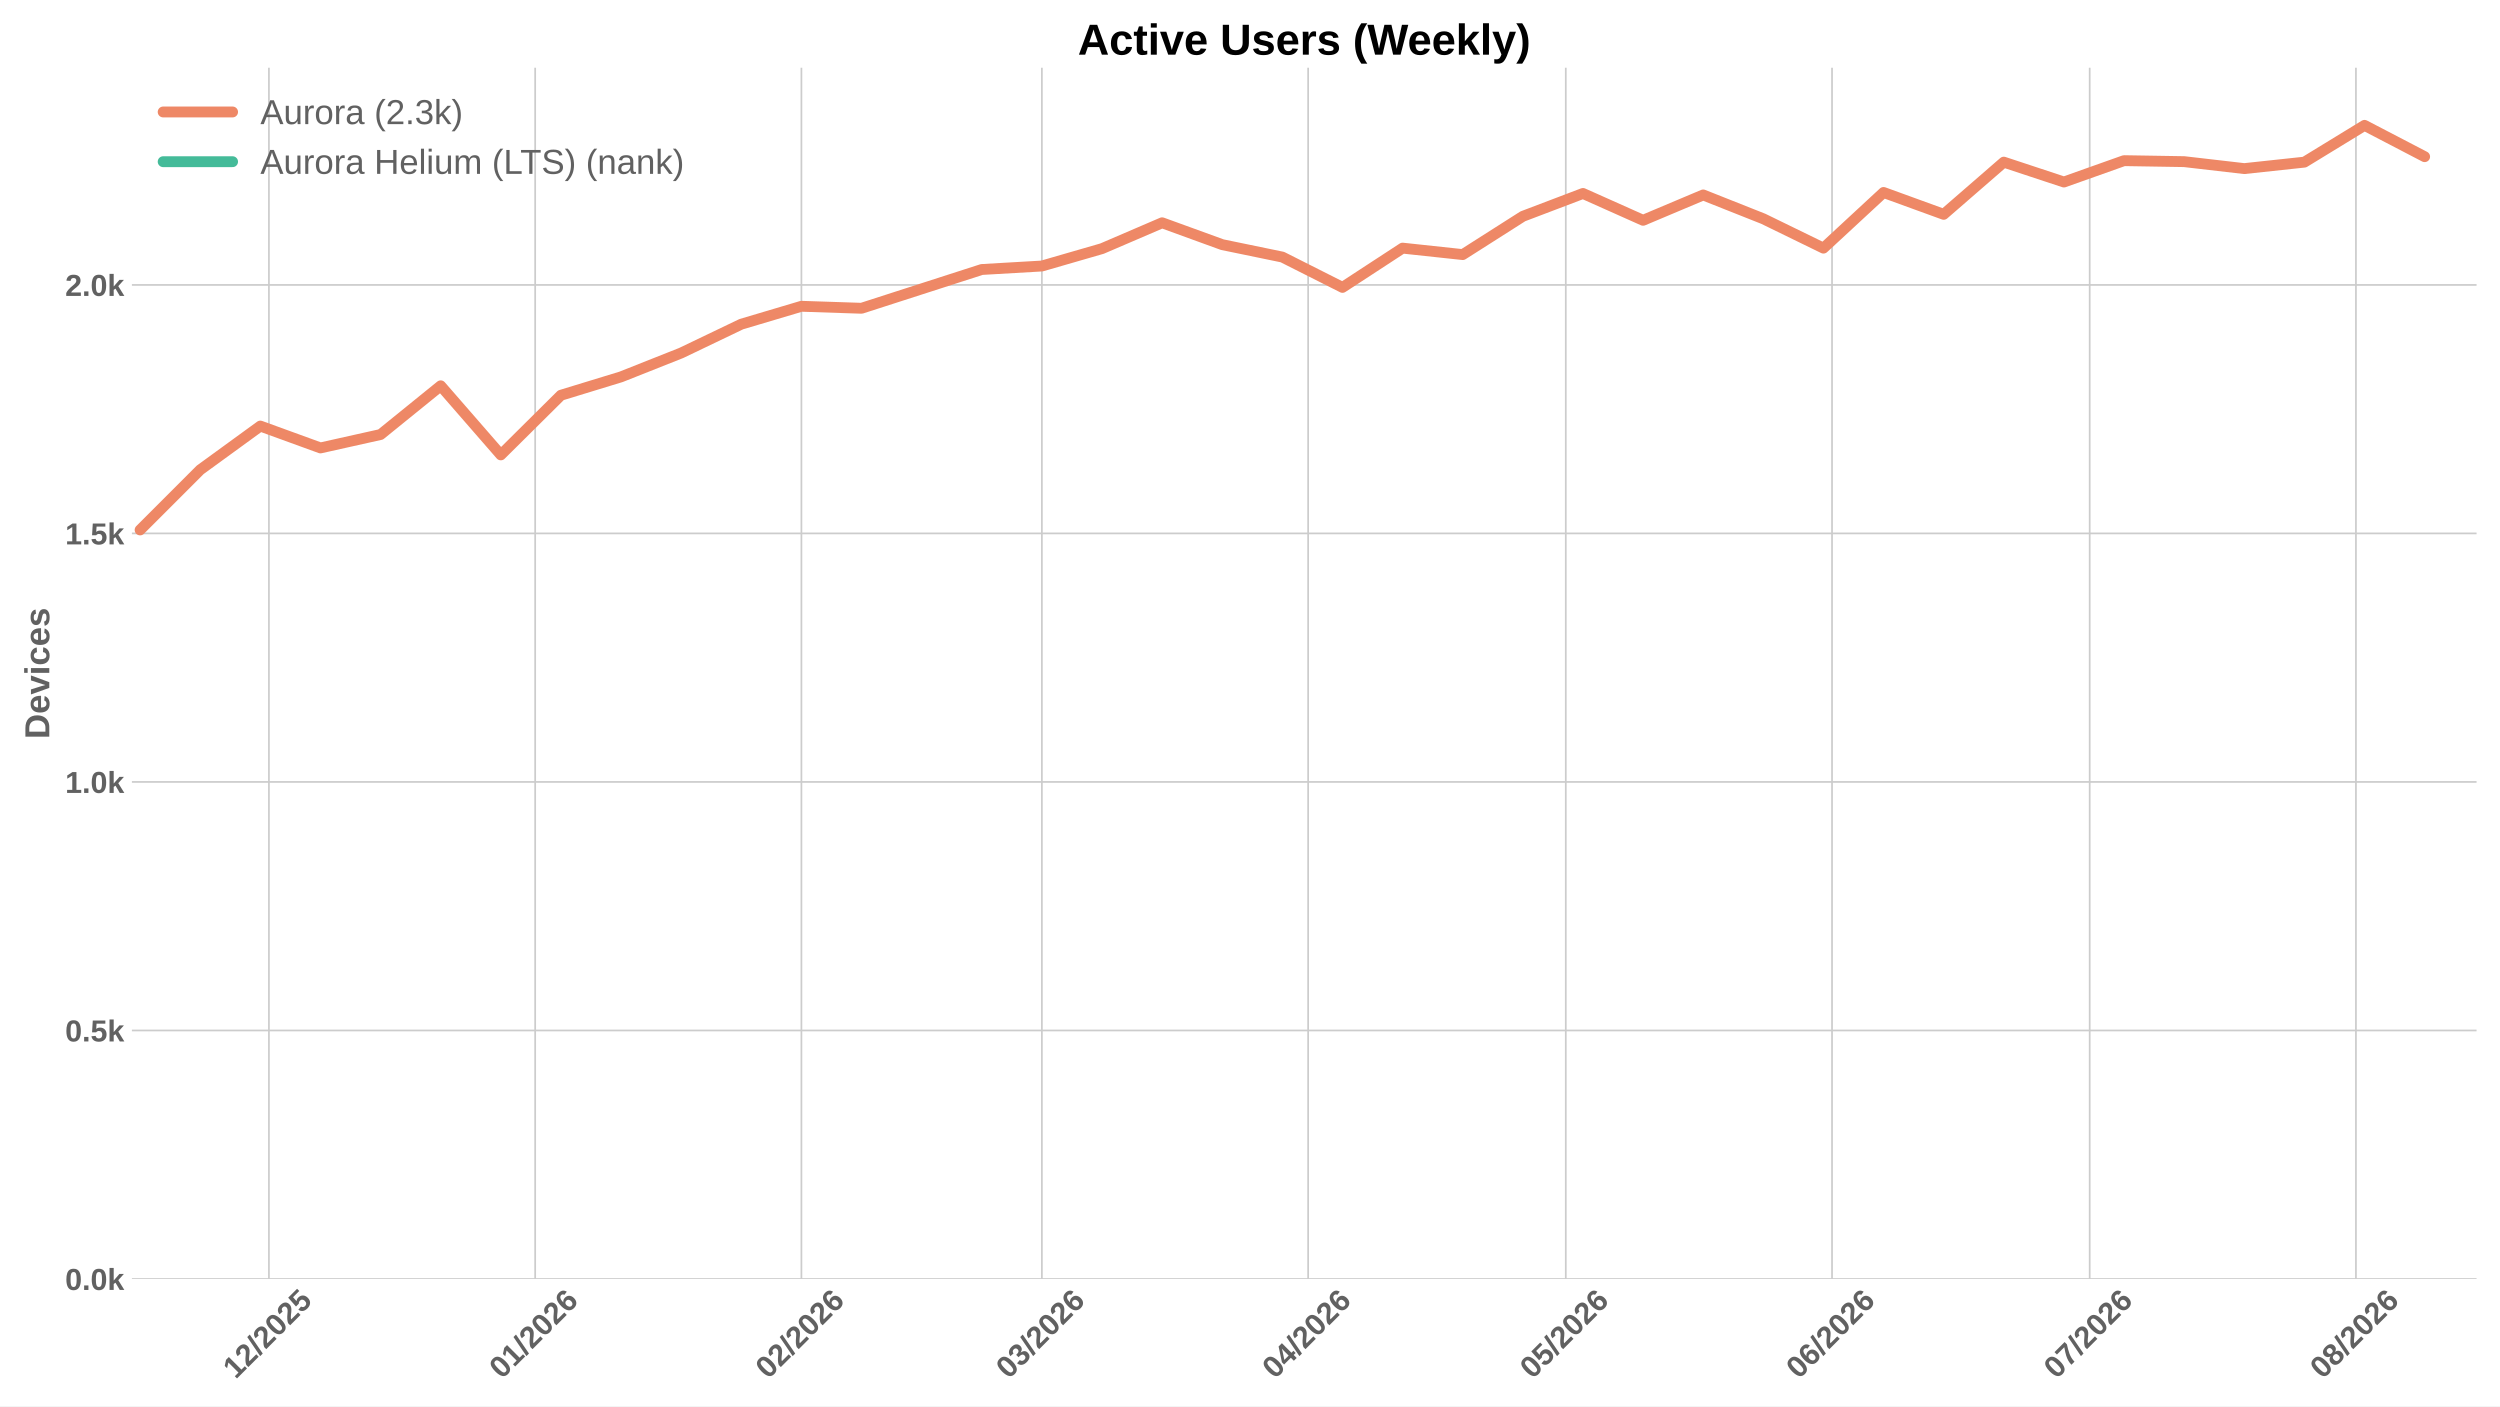
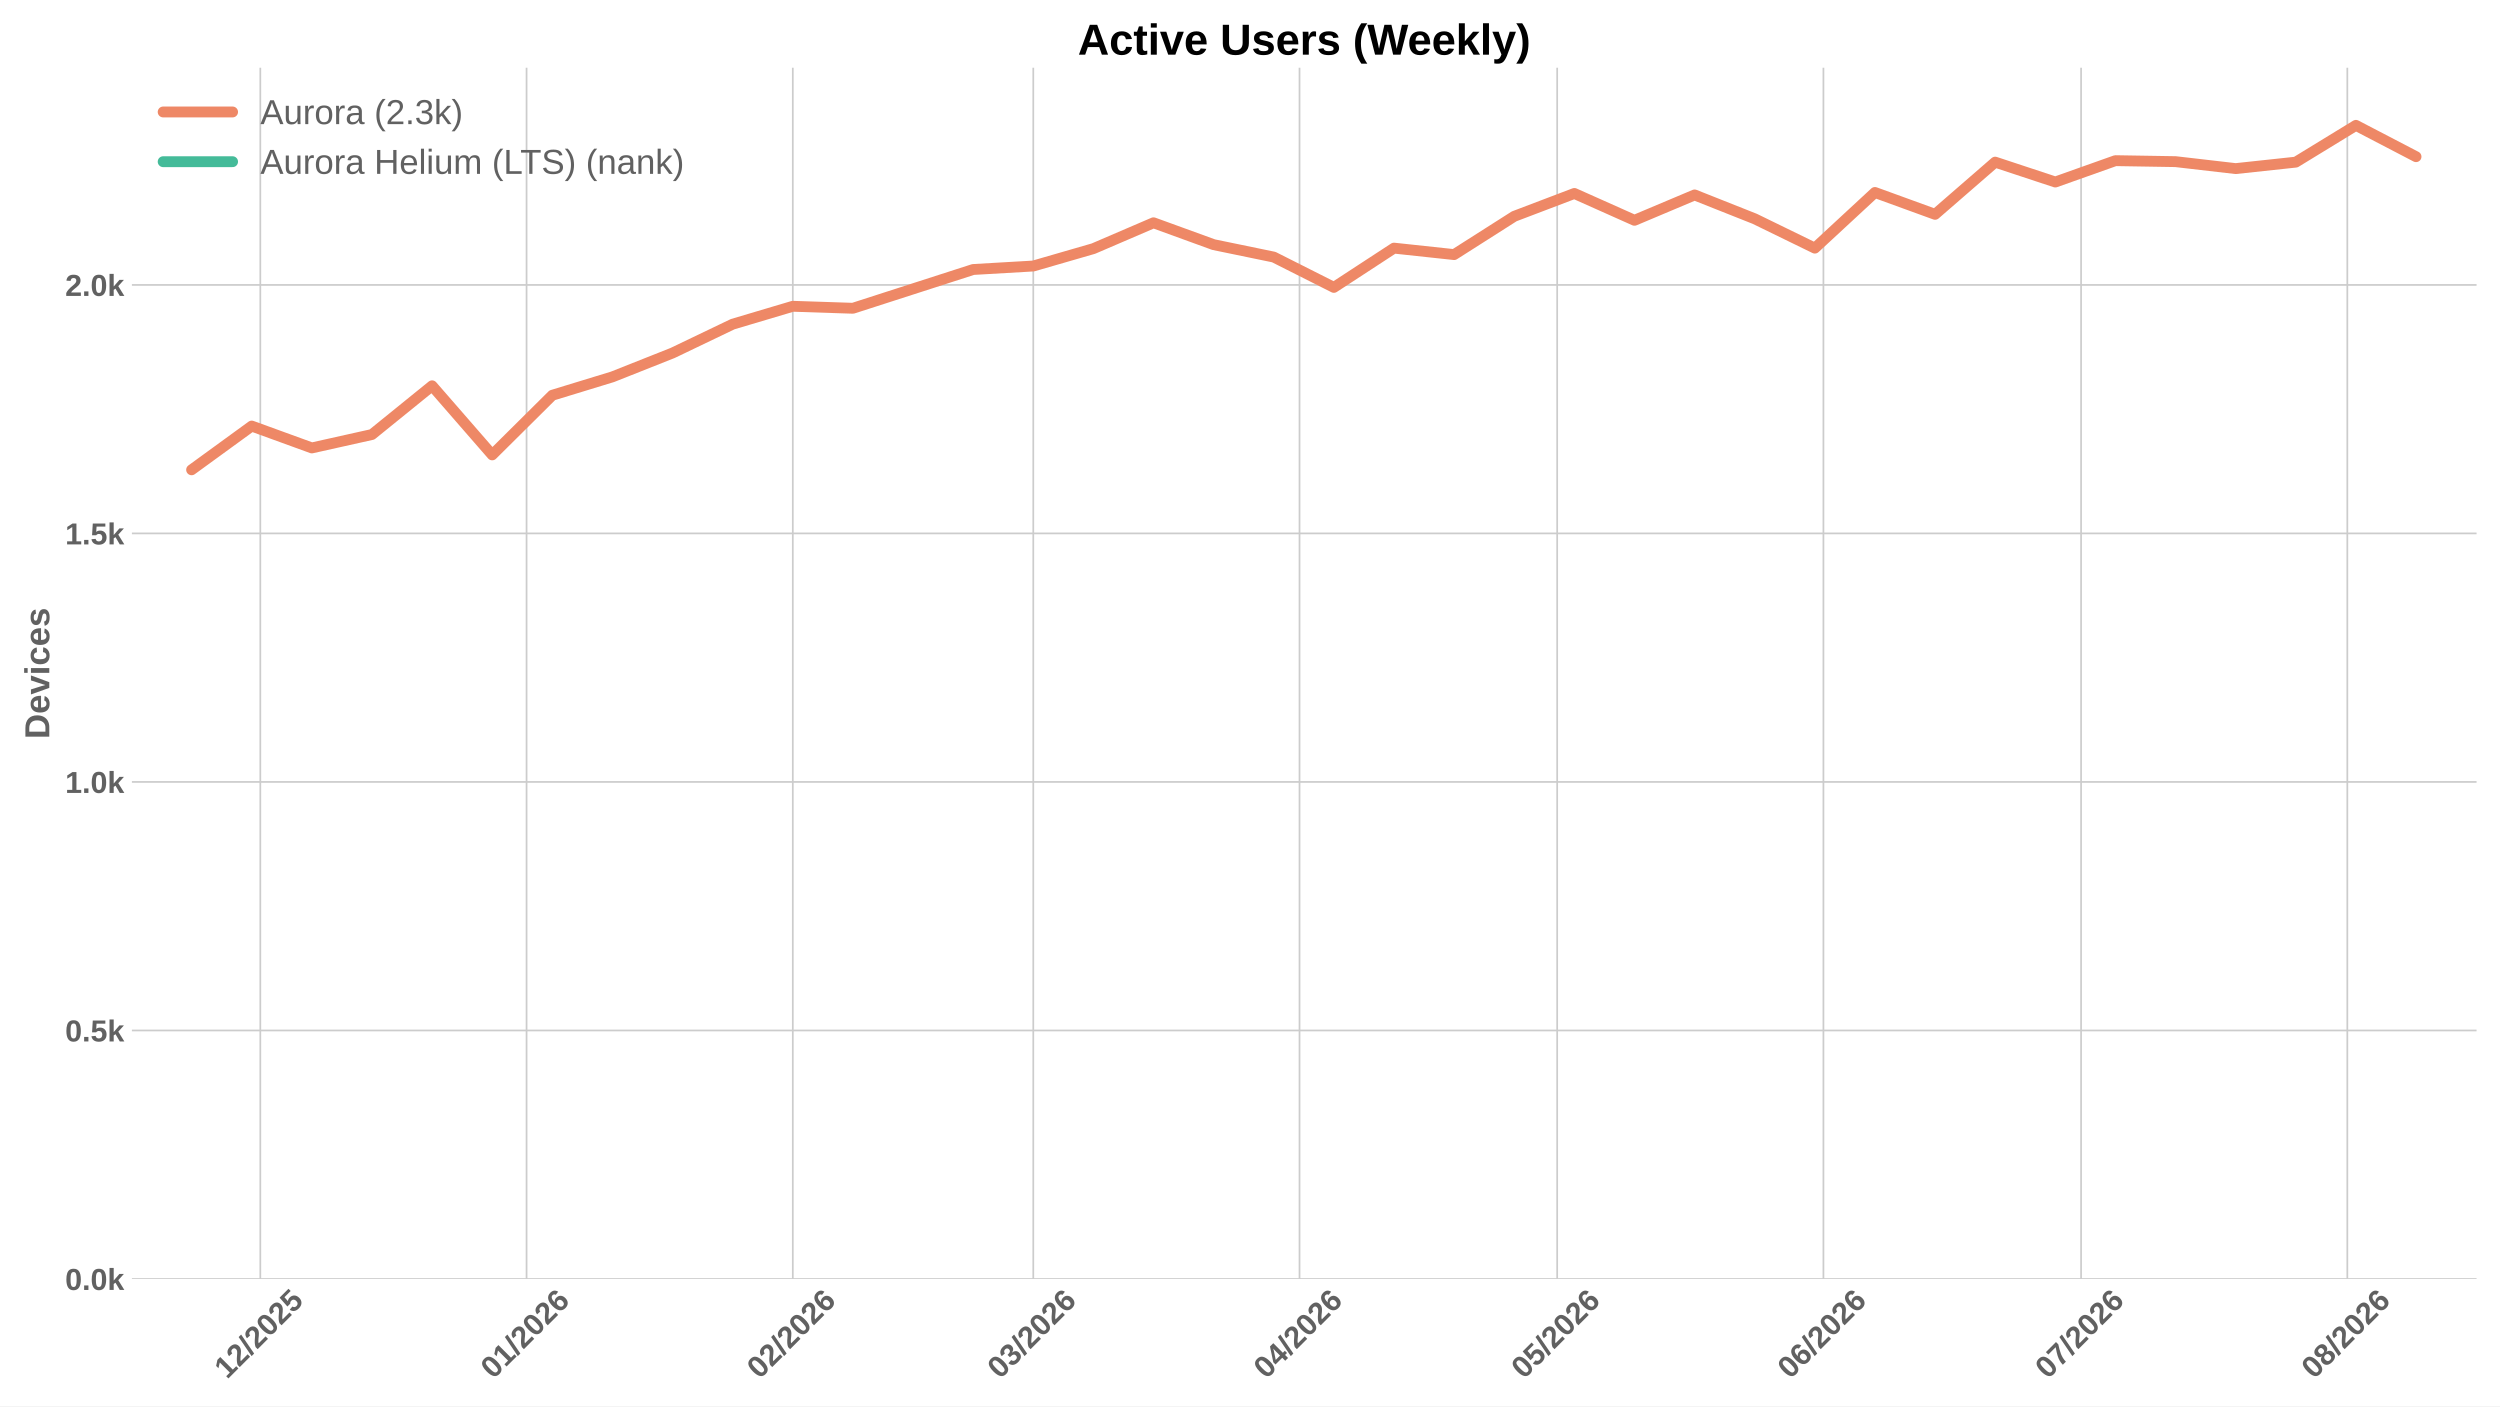
<svg xmlns="http://www.w3.org/2000/svg" xmlns:xlink="http://www.w3.org/1999/xlink" width="1152pt" height="648pt" viewBox="0 0 1152 648" version="1.1">
  <defs>
    <style type="text/css">*{stroke-linejoin: round; stroke-linecap: butt}</style>
  </defs>
  <g id="figure_1">
    <g id="patch_1">
      <path d="M 0 648  L 1152 648  L 1152 0  L 0 0  z " style="fill: #ffffff" />
    </g>
    <g id="axes_1">
      <g id="patch_2">
        <path d="M 60.78 589.343  L 1141.2 589.343  L 1141.2 31.2  L 60.78 31.2  z " style="fill: #ffffff" />
      </g>
      <g id="matplotlib.axis_1">
        <g id="xtick_1">
          <g id="line2d_1">
-             <path d="M 123.92 589.343  L 123.92 31.2  " clip-path="url(#pe58030b859)" style="fill: none; stroke: #cccccc; stroke-width: 0.8; stroke-linecap: round" />
+             <path d="M 119.953 589.343  L 119.953 31.2  " clip-path="url(#p32ba71b8b0)" style="fill: none; stroke: #cccccc; stroke-width: 0.8; stroke-linecap: round" />
          </g>
          <g id="line2d_2" />
          <g id="text_1">
-             <g style="fill: #616161" transform="translate(108.5893 635.7977) rotate(-45) scale(0.14 -0.14)">
+             <g style="fill: #616161" transform="translate(104.6223 635.7977) rotate(-45) scale(0.14 -0.14)">
              <defs>
                <path id="LiberationSans-Bold-31" d="M 403 0  L 403 653  L 1494 653  L 1494 3656  L 438 2997  L 438 3688  L 1541 4403  L 2372 4403  L 2372 653  L 3381 653  L 3381 0  L 403 0  z " transform="scale(0.015625)" />
                <path id="LiberationSans-Bold-32" d="M 222 0  L 222 609  Q 394 988 711 1347  Q 1028 1706 1509 2097  Q 1972 2472 2158 2715  Q 2344 2959 2344 3194  Q 2344 3769 1766 3769  Q 1484 3769 1336 3617  Q 1188 3466 1144 3163  L 259 3213  Q 334 3825 717 4147  Q 1100 4469 1759 4469  Q 2472 4469 2853 4144  Q 3234 3819 3234 3231  Q 3234 2922 3112 2672  Q 2991 2422 2800 2211  Q 2609 2000 2376 1815  Q 2144 1631 1925 1456  Q 1706 1281 1526 1103  Q 1347 925 1259 722  L 3303 722  L 3303 0  L 222 0  z " transform="scale(0.015625)" />
                <path id="LiberationSans-Bold-2f" d="M 63 -128  L 972 4638  L 1716 4638  L 822 -128  L 63 -128  z " transform="scale(0.015625)" />
                <path id="LiberationSans-Bold-30" d="M 3297 2203  Q 3297 1088 2914 512  Q 2531 -63 1766 -63  Q 253 -63 253 2203  Q 253 2994 418 3494  Q 584 3994 915 4231  Q 1247 4469 1791 4469  Q 2572 4469 2934 3903  Q 3297 3338 3297 2203  z M 2416 2203  Q 2416 2813 2356 3150  Q 2297 3488 2165 3634  Q 2034 3781 1784 3781  Q 1519 3781 1383 3632  Q 1247 3484 1189 3148  Q 1131 2813 1131 2203  Q 1131 1600 1192 1261  Q 1253 922 1386 775  Q 1519 628 1772 628  Q 2022 628 2158 783  Q 2294 938 2355 1278  Q 2416 1619 2416 2203  z " transform="scale(0.015625)" />
                <path id="LiberationSans-Bold-35" d="M 3381 1466  Q 3381 766 2945 351  Q 2509 -63 1750 -63  Q 1088 -63 689 235  Q 291 534 197 1100  L 1075 1172  Q 1144 891 1319 762  Q 1494 634 1759 634  Q 2088 634 2283 843  Q 2478 1053 2478 1447  Q 2478 1794 2293 2001  Q 2109 2209 1778 2209  Q 1413 2209 1181 1925  L 325 1925  L 478 4403  L 3125 4403  L 3125 3750  L 1275 3750  L 1203 2638  Q 1522 2919 2000 2919  Q 2628 2919 3004 2528  Q 3381 2138 3381 1466  z " transform="scale(0.015625)" />
              </defs>
              <use xlink:href="#LiberationSans-Bold-31" />
              <use xlink:href="#LiberationSans-Bold-32" transform="translate(55.61523 0)" />
              <use xlink:href="#LiberationSans-Bold-2f" transform="translate(111.2305 0)" />
              <use xlink:href="#LiberationSans-Bold-32" transform="translate(139.0137 0)" />
              <use xlink:href="#LiberationSans-Bold-30" transform="translate(194.6289 0)" />
              <use xlink:href="#LiberationSans-Bold-32" transform="translate(250.2441 0)" />
              <use xlink:href="#LiberationSans-Bold-35" transform="translate(305.8594 0)" />
            </g>
          </g>
        </g>
        <g id="xtick_2">
          <g id="line2d_3">
-             <path d="M 246.605 589.343  L 246.605 31.2  " clip-path="url(#pe58030b859)" style="fill: none; stroke: #cccccc; stroke-width: 0.8; stroke-linecap: round" />
+             <path d="M 242.638 589.343  L 242.638 31.2  " clip-path="url(#p32ba71b8b0)" style="fill: none; stroke: #cccccc; stroke-width: 0.8; stroke-linecap: round" />
          </g>
          <g id="line2d_4" />
          <g id="text_2">
-             <g style="fill: #616161" transform="translate(231.2744 635.7977) rotate(-45) scale(0.14 -0.14)">
+             <g style="fill: #616161" transform="translate(227.3074 635.7977) rotate(-45) scale(0.14 -0.14)">
              <defs>
                <path id="LiberationSans-Bold-36" d="M 3328 1441  Q 3328 738 2934 337  Q 2541 -63 1847 -63  Q 1069 -63 651 482  Q 234 1028 234 2100  Q 234 3278 657 3873  Q 1081 4469 1869 4469  Q 2428 4469 2751 4222  Q 3075 3975 3209 3456  L 2381 3341  Q 2263 3775 1850 3775  Q 1497 3775 1295 3422  Q 1094 3069 1094 2350  Q 1234 2584 1484 2709  Q 1734 2834 2050 2834  Q 2641 2834 2984 2459  Q 3328 2084 3328 1441  z M 2447 1416  Q 2447 1791 2273 1989  Q 2100 2188 1797 2188  Q 1506 2188 1331 2002  Q 1156 1816 1156 1509  Q 1156 1125 1339 873  Q 1522 622 1819 622  Q 2116 622 2281 833  Q 2447 1044 2447 1416  z " transform="scale(0.015625)" />
              </defs>
              <use xlink:href="#LiberationSans-Bold-30" />
              <use xlink:href="#LiberationSans-Bold-31" transform="translate(55.61523 0)" />
              <use xlink:href="#LiberationSans-Bold-2f" transform="translate(111.2305 0)" />
              <use xlink:href="#LiberationSans-Bold-32" transform="translate(139.0137 0)" />
              <use xlink:href="#LiberationSans-Bold-30" transform="translate(194.6289 0)" />
              <use xlink:href="#LiberationSans-Bold-32" transform="translate(250.2441 0)" />
              <use xlink:href="#LiberationSans-Bold-36" transform="translate(305.8594 0)" />
            </g>
          </g>
        </g>
        <g id="xtick_3">
          <g id="line2d_5">
-             <path d="M 369.29 589.343  L 369.29 31.2  " clip-path="url(#pe58030b859)" style="fill: none; stroke: #cccccc; stroke-width: 0.8; stroke-linecap: round" />
+             <path d="M 365.323 589.343  L 365.323 31.2  " clip-path="url(#p32ba71b8b0)" style="fill: none; stroke: #cccccc; stroke-width: 0.8; stroke-linecap: round" />
          </g>
          <g id="line2d_6" />
          <g id="text_3">
-             <g style="fill: #616161" transform="translate(353.9594 635.7977) rotate(-45) scale(0.14 -0.14)">
+             <g style="fill: #616161" transform="translate(349.9925 635.7977) rotate(-45) scale(0.14 -0.14)">
              <use xlink:href="#LiberationSans-Bold-30" />
              <use xlink:href="#LiberationSans-Bold-32" transform="translate(55.61523 0)" />
              <use xlink:href="#LiberationSans-Bold-2f" transform="translate(111.2305 0)" />
              <use xlink:href="#LiberationSans-Bold-32" transform="translate(139.0137 0)" />
              <use xlink:href="#LiberationSans-Bold-30" transform="translate(194.6289 0)" />
              <use xlink:href="#LiberationSans-Bold-32" transform="translate(250.2441 0)" />
              <use xlink:href="#LiberationSans-Bold-36" transform="translate(305.8594 0)" />
            </g>
          </g>
        </g>
        <g id="xtick_4">
          <g id="line2d_7">
-             <path d="M 480.102 589.343  L 480.102 31.2  " clip-path="url(#pe58030b859)" style="fill: none; stroke: #cccccc; stroke-width: 0.8; stroke-linecap: round" />
+             <path d="M 476.135 589.343  L 476.135 31.2  " clip-path="url(#p32ba71b8b0)" style="fill: none; stroke: #cccccc; stroke-width: 0.8; stroke-linecap: round" />
          </g>
          <g id="line2d_8" />
          <g id="text_4">
-             <g style="fill: #616161" transform="translate(464.7717 635.7977) rotate(-45) scale(0.14 -0.14)">
+             <g style="fill: #616161" transform="translate(460.8048 635.7977) rotate(-45) scale(0.14 -0.14)">
              <defs>
                <path id="LiberationSans-Bold-33" d="M 3328 1222  Q 3328 603 2922 265  Q 2516 -72 1766 -72  Q 1056 -72 637 254  Q 219 581 147 1197  L 1041 1275  Q 1125 641 1763 641  Q 2078 641 2253 797  Q 2428 953 2428 1275  Q 2428 1569 2215 1725  Q 2003 1881 1584 1881  L 1278 1881  L 1278 2591  L 1566 2591  Q 1944 2591 2134 2745  Q 2325 2900 2325 3188  Q 2325 3459 2173 3614  Q 2022 3769 1731 3769  Q 1459 3769 1292 3619  Q 1125 3469 1100 3194  L 222 3256  Q 291 3825 694 4147  Q 1097 4469 1747 4469  Q 2438 4469 2827 4158  Q 3216 3847 3216 3297  Q 3216 2884 2973 2618  Q 2731 2353 2275 2266  L 2275 2253  Q 2781 2194 3054 1920  Q 3328 1647 3328 1222  z " transform="scale(0.015625)" />
              </defs>
              <use xlink:href="#LiberationSans-Bold-30" />
              <use xlink:href="#LiberationSans-Bold-33" transform="translate(55.61523 0)" />
              <use xlink:href="#LiberationSans-Bold-2f" transform="translate(111.2305 0)" />
              <use xlink:href="#LiberationSans-Bold-32" transform="translate(139.0137 0)" />
              <use xlink:href="#LiberationSans-Bold-30" transform="translate(194.6289 0)" />
              <use xlink:href="#LiberationSans-Bold-32" transform="translate(250.2441 0)" />
              <use xlink:href="#LiberationSans-Bold-36" transform="translate(305.8594 0)" />
            </g>
          </g>
        </g>
        <g id="xtick_5">
          <g id="line2d_9">
-             <path d="M 602.787 589.343  L 602.787 31.2  " clip-path="url(#pe58030b859)" style="fill: none; stroke: #cccccc; stroke-width: 0.8; stroke-linecap: round" />
+             <path d="M 598.82 589.343  L 598.82 31.2  " clip-path="url(#p32ba71b8b0)" style="fill: none; stroke: #cccccc; stroke-width: 0.8; stroke-linecap: round" />
          </g>
          <g id="line2d_10" />
          <g id="text_5">
-             <g style="fill: #616161" transform="translate(587.4568 635.7977) rotate(-45) scale(0.14 -0.14)">
+             <g style="fill: #616161" transform="translate(583.4898 635.7977) rotate(-45) scale(0.14 -0.14)">
              <defs>
                <path id="LiberationSans-Bold-34" d="M 2938 897  L 2938 0  L 2100 0  L 2100 897  L 97 897  L 97 1556  L 1956 4403  L 2938 4403  L 2938 1550  L 3525 1550  L 3525 897  L 2938 897  z M 2100 2991  Q 2100 3159 2111 3356  Q 2122 3553 2128 3609  Q 2047 3434 1834 3103  L 813 1550  L 2100 1550  L 2100 2991  z " transform="scale(0.015625)" />
              </defs>
              <use xlink:href="#LiberationSans-Bold-30" />
              <use xlink:href="#LiberationSans-Bold-34" transform="translate(55.61523 0)" />
              <use xlink:href="#LiberationSans-Bold-2f" transform="translate(111.2305 0)" />
              <use xlink:href="#LiberationSans-Bold-32" transform="translate(139.0137 0)" />
              <use xlink:href="#LiberationSans-Bold-30" transform="translate(194.6289 0)" />
              <use xlink:href="#LiberationSans-Bold-32" transform="translate(250.2441 0)" />
              <use xlink:href="#LiberationSans-Bold-36" transform="translate(305.8594 0)" />
            </g>
          </g>
        </g>
        <g id="xtick_6">
          <g id="line2d_11">
-             <path d="M 721.515 589.343  L 721.515 31.2  " clip-path="url(#pe58030b859)" style="fill: none; stroke: #cccccc; stroke-width: 0.8; stroke-linecap: round" />
+             <path d="M 717.548 589.343  L 717.548 31.2  " clip-path="url(#p32ba71b8b0)" style="fill: none; stroke: #cccccc; stroke-width: 0.8; stroke-linecap: round" />
          </g>
          <g id="line2d_12" />
          <g id="text_6">
-             <g style="fill: #616161" transform="translate(706.1843 635.7977) rotate(-45) scale(0.14 -0.14)">
+             <g style="fill: #616161" transform="translate(702.2173 635.7977) rotate(-45) scale(0.14 -0.14)">
              <use xlink:href="#LiberationSans-Bold-30" />
              <use xlink:href="#LiberationSans-Bold-35" transform="translate(55.61523 0)" />
              <use xlink:href="#LiberationSans-Bold-2f" transform="translate(111.2305 0)" />
              <use xlink:href="#LiberationSans-Bold-32" transform="translate(139.0137 0)" />
              <use xlink:href="#LiberationSans-Bold-30" transform="translate(194.6289 0)" />
              <use xlink:href="#LiberationSans-Bold-32" transform="translate(250.2441 0)" />
              <use xlink:href="#LiberationSans-Bold-36" transform="translate(305.8594 0)" />
            </g>
          </g>
        </g>
        <g id="xtick_7">
          <g id="line2d_13">
-             <path d="M 844.2 589.343  L 844.2 31.2  " clip-path="url(#pe58030b859)" style="fill: none; stroke: #cccccc; stroke-width: 0.8; stroke-linecap: round" />
+             <path d="M 840.233 589.343  L 840.233 31.2  " clip-path="url(#p32ba71b8b0)" style="fill: none; stroke: #cccccc; stroke-width: 0.8; stroke-linecap: round" />
          </g>
          <g id="line2d_14" />
          <g id="text_7">
-             <g style="fill: #616161" transform="translate(828.8693 635.7977) rotate(-45) scale(0.14 -0.14)">
+             <g style="fill: #616161" transform="translate(824.9023 635.7977) rotate(-45) scale(0.14 -0.14)">
              <use xlink:href="#LiberationSans-Bold-30" />
              <use xlink:href="#LiberationSans-Bold-36" transform="translate(55.61523 0)" />
              <use xlink:href="#LiberationSans-Bold-2f" transform="translate(111.2305 0)" />
              <use xlink:href="#LiberationSans-Bold-32" transform="translate(139.0137 0)" />
              <use xlink:href="#LiberationSans-Bold-30" transform="translate(194.6289 0)" />
              <use xlink:href="#LiberationSans-Bold-32" transform="translate(250.2441 0)" />
              <use xlink:href="#LiberationSans-Bold-36" transform="translate(305.8594 0)" />
            </g>
          </g>
        </g>
        <g id="xtick_8">
          <g id="line2d_15">
-             <path d="M 962.927 589.343  L 962.927 31.2  " clip-path="url(#pe58030b859)" style="fill: none; stroke: #cccccc; stroke-width: 0.8; stroke-linecap: round" />
+             <path d="M 958.96 589.343  L 958.96 31.2  " clip-path="url(#p32ba71b8b0)" style="fill: none; stroke: #cccccc; stroke-width: 0.8; stroke-linecap: round" />
          </g>
          <g id="line2d_16" />
          <g id="text_8">
-             <g style="fill: #616161" transform="translate(947.5968 635.7977) rotate(-45) scale(0.14 -0.14)">
+             <g style="fill: #616161" transform="translate(943.6298 635.7977) rotate(-45) scale(0.14 -0.14)">
              <defs>
                <path id="LiberationSans-Bold-37" d="M 3278 3706  Q 2981 3238 2717 2797  Q 2453 2356 2256 1911  Q 2059 1466 1945 995  Q 1831 525 1831 0  L 916 0  Q 916 550 1059 1064  Q 1203 1578 1475 2111  Q 1747 2644 2463 3681  L 275 3681  L 275 4403  L 3278 4403  L 3278 3706  z " transform="scale(0.015625)" />
              </defs>
              <use xlink:href="#LiberationSans-Bold-30" />
              <use xlink:href="#LiberationSans-Bold-37" transform="translate(55.61523 0)" />
              <use xlink:href="#LiberationSans-Bold-2f" transform="translate(111.2305 0)" />
              <use xlink:href="#LiberationSans-Bold-32" transform="translate(139.0137 0)" />
              <use xlink:href="#LiberationSans-Bold-30" transform="translate(194.6289 0)" />
              <use xlink:href="#LiberationSans-Bold-32" transform="translate(250.2441 0)" />
              <use xlink:href="#LiberationSans-Bold-36" transform="translate(305.8594 0)" />
            </g>
          </g>
        </g>
        <g id="xtick_9">
          <g id="line2d_17">
-             <path d="M 1085.612 589.343  L 1085.612 31.2  " clip-path="url(#pe58030b859)" style="fill: none; stroke: #cccccc; stroke-width: 0.8; stroke-linecap: round" />
+             <path d="M 1081.645 589.343  L 1081.645 31.2  " clip-path="url(#p32ba71b8b0)" style="fill: none; stroke: #cccccc; stroke-width: 0.8; stroke-linecap: round" />
          </g>
          <g id="line2d_18" />
          <g id="text_9">
-             <g style="fill: #616161" transform="translate(1070.282 635.7977) rotate(-45) scale(0.14 -0.14)">
+             <g style="fill: #616161" transform="translate(1066.315 635.7977) rotate(-45) scale(0.14 -0.14)">
              <defs>
                <path id="LiberationSans-Bold-38" d="M 3363 1241  Q 3363 622 2953 279  Q 2544 -63 1784 -63  Q 1031 -63 617 278  Q 203 619 203 1234  Q 203 1656 447 1945  Q 691 2234 1100 2303  L 1100 2316  Q 744 2394 525 2669  Q 306 2944 306 3303  Q 306 3844 689 4156  Q 1072 4469 1772 4469  Q 2488 4469 2870 4164  Q 3253 3859 3253 3297  Q 3253 2938 3036 2666  Q 2819 2394 2453 2322  L 2453 2309  Q 2878 2241 3120 1961  Q 3363 1681 3363 1241  z M 2350 3250  Q 2350 3563 2206 3708  Q 2063 3853 1772 3853  Q 1203 3853 1203 3250  Q 1203 2619 1778 2619  Q 2066 2619 2208 2766  Q 2350 2913 2350 3250  z M 2453 1313  Q 2453 2003 1766 2003  Q 1447 2003 1276 1822  Q 1106 1641 1106 1300  Q 1106 913 1275 734  Q 1444 556 1791 556  Q 2131 556 2292 734  Q 2453 913 2453 1313  z " transform="scale(0.015625)" />
              </defs>
              <use xlink:href="#LiberationSans-Bold-30" />
              <use xlink:href="#LiberationSans-Bold-38" transform="translate(55.61523 0)" />
              <use xlink:href="#LiberationSans-Bold-2f" transform="translate(111.2305 0)" />
              <use xlink:href="#LiberationSans-Bold-32" transform="translate(139.0137 0)" />
              <use xlink:href="#LiberationSans-Bold-30" transform="translate(194.6289 0)" />
              <use xlink:href="#LiberationSans-Bold-32" transform="translate(250.2441 0)" />
              <use xlink:href="#LiberationSans-Bold-36" transform="translate(305.8594 0)" />
            </g>
          </g>
        </g>
      </g>
      <g id="matplotlib.axis_2">
        <g id="ytick_1">
          <g id="line2d_19">
-             <path d="M 60.78 589.343  L 1141.2 589.343  " clip-path="url(#pe58030b859)" style="fill: none; stroke: #cccccc; stroke-width: 0.8; stroke-linecap: round" />
+             <path d="M 60.78 589.343  L 1141.2 589.343  " clip-path="url(#p32ba71b8b0)" style="fill: none; stroke: #cccccc; stroke-width: 0.8; stroke-linecap: round" />
          </g>
          <g id="line2d_20" />
          <g id="text_10">
            <g style="fill: #616161" transform="translate(30.03469 594.416) scale(0.14 -0.14)">
              <defs>
                <path id="LiberationSans-Bold-2e" d="M 434 0  L 434 953  L 1338 953  L 1338 0  L 434 0  z " transform="scale(0.015625)" />
                <path id="LiberationSans-Bold-6b" d="M 2606 0  L 1703 1531  L 1325 1269  L 1325 0  L 447 0  L 447 4638  L 1325 4638  L 1325 1981  L 2531 3381  L 3475 3381  L 2288 2063  L 3566 0  L 2606 0  z " transform="scale(0.015625)" />
              </defs>
              <use xlink:href="#LiberationSans-Bold-30" />
              <use xlink:href="#LiberationSans-Bold-2e" transform="translate(55.61523 0)" />
              <use xlink:href="#LiberationSans-Bold-30" transform="translate(83.39844 0)" />
              <use xlink:href="#LiberationSans-Bold-6b" transform="translate(139.0137 0)" />
            </g>
          </g>
        </g>
        <g id="ytick_2">
          <g id="line2d_21">
-             <path d="M 60.78 474.829  L 1141.2 474.829  " clip-path="url(#pe58030b859)" style="fill: none; stroke: #cccccc; stroke-width: 0.8; stroke-linecap: round" />
+             <path d="M 60.78 474.829  L 1141.2 474.829  " clip-path="url(#p32ba71b8b0)" style="fill: none; stroke: #cccccc; stroke-width: 0.8; stroke-linecap: round" />
          </g>
          <g id="line2d_22" />
          <g id="text_11">
            <g style="fill: #616161" transform="translate(30.03469 479.9016) scale(0.14 -0.14)">
              <use xlink:href="#LiberationSans-Bold-30" />
              <use xlink:href="#LiberationSans-Bold-2e" transform="translate(55.61523 0)" />
              <use xlink:href="#LiberationSans-Bold-35" transform="translate(83.39844 0)" />
              <use xlink:href="#LiberationSans-Bold-6b" transform="translate(139.0137 0)" />
            </g>
          </g>
        </g>
        <g id="ytick_3">
          <g id="line2d_23">
-             <path d="M 60.78 360.314  L 1141.2 360.314  " clip-path="url(#pe58030b859)" style="fill: none; stroke: #cccccc; stroke-width: 0.8; stroke-linecap: round" />
+             <path d="M 60.78 360.314  L 1141.2 360.314  " clip-path="url(#p32ba71b8b0)" style="fill: none; stroke: #cccccc; stroke-width: 0.8; stroke-linecap: round" />
          </g>
          <g id="line2d_24" />
          <g id="text_12">
            <g style="fill: #616161" transform="translate(30.03469 365.3872) scale(0.14 -0.14)">
              <use xlink:href="#LiberationSans-Bold-31" />
              <use xlink:href="#LiberationSans-Bold-2e" transform="translate(55.61523 0)" />
              <use xlink:href="#LiberationSans-Bold-30" transform="translate(83.39844 0)" />
              <use xlink:href="#LiberationSans-Bold-6b" transform="translate(139.0137 0)" />
            </g>
          </g>
        </g>
        <g id="ytick_4">
          <g id="line2d_25">
-             <path d="M 60.78 245.8  L 1141.2 245.8  " clip-path="url(#pe58030b859)" style="fill: none; stroke: #cccccc; stroke-width: 0.8; stroke-linecap: round" />
+             <path d="M 60.78 245.8  L 1141.2 245.8  " clip-path="url(#p32ba71b8b0)" style="fill: none; stroke: #cccccc; stroke-width: 0.8; stroke-linecap: round" />
          </g>
          <g id="line2d_26" />
          <g id="text_13">
            <g style="fill: #616161" transform="translate(30.03469 250.8728) scale(0.14 -0.14)">
              <use xlink:href="#LiberationSans-Bold-31" />
              <use xlink:href="#LiberationSans-Bold-2e" transform="translate(55.61523 0)" />
              <use xlink:href="#LiberationSans-Bold-35" transform="translate(83.39844 0)" />
              <use xlink:href="#LiberationSans-Bold-6b" transform="translate(139.0137 0)" />
            </g>
          </g>
        </g>
        <g id="ytick_5">
          <g id="line2d_27">
-             <path d="M 60.78 131.286  L 1141.2 131.286  " clip-path="url(#pe58030b859)" style="fill: none; stroke: #cccccc; stroke-width: 0.8; stroke-linecap: round" />
+             <path d="M 60.78 131.286  L 1141.2 131.286  " clip-path="url(#p32ba71b8b0)" style="fill: none; stroke: #cccccc; stroke-width: 0.8; stroke-linecap: round" />
          </g>
          <g id="line2d_28" />
          <g id="text_14">
            <g style="fill: #616161" transform="translate(30.03469 136.3584) scale(0.14 -0.14)">
              <use xlink:href="#LiberationSans-Bold-32" />
              <use xlink:href="#LiberationSans-Bold-2e" transform="translate(55.61523 0)" />
              <use xlink:href="#LiberationSans-Bold-30" transform="translate(83.39844 0)" />
              <use xlink:href="#LiberationSans-Bold-6b" transform="translate(139.0137 0)" />
            </g>
          </g>
        </g>
        <g id="text_15">
          <g style="fill: #616161" transform="translate(22.71469 340.5153) rotate(-90) scale(0.16 -0.16)">
            <defs>
              <path id="LiberationSans-Bold-44" d="M 4353 2234  Q 4353 1553 4086 1045  Q 3819 538 3330 269  Q 2841 0 2209 0  L 428 0  L 428 4403  L 2022 4403  Q 3134 4403 3743 3842  Q 4353 3281 4353 2234  z M 3425 2234  Q 3425 2944 3056 3317  Q 2688 3691 2003 3691  L 1350 3691  L 1350 713  L 2131 713  Q 2725 713 3075 1122  Q 3425 1531 3425 2234  z " transform="scale(0.015625)" />
              <path id="LiberationSans-Bold-65" d="M 1831 -63  Q 1069 -63 659 389  Q 250 841 250 1706  Q 250 2544 665 2994  Q 1081 3444 1844 3444  Q 2572 3444 2956 2961  Q 3341 2478 3341 1547  L 3341 1522  L 1172 1522  Q 1172 1028 1355 776  Q 1538 525 1875 525  Q 2341 525 2463 928  L 3291 856  Q 2931 -63 1831 -63  z M 1831 2891  Q 1522 2891 1355 2675  Q 1188 2459 1178 2072  L 2491 2072  Q 2466 2481 2294 2686  Q 2122 2891 1831 2891  z " transform="scale(0.015625)" />
              <path id="LiberationSans-Bold-76" d="M 2284 0  L 1234 0  L 25 3381  L 953 3381  L 1544 1491  Q 1591 1334 1766 709  Q 1797 838 1894 1159  Q 1991 1481 2613 3381  L 3531 3381  L 2284 0  z " transform="scale(0.015625)" />
              <path id="LiberationSans-Bold-69" d="M 447 3991  L 447 4638  L 1325 4638  L 1325 3991  L 447 3991  z M 447 0  L 447 3381  L 1325 3381  L 1325 0  L 447 0  z " transform="scale(0.015625)" />
              <path id="LiberationSans-Bold-63" d="M 1856 -63  Q 1088 -63 669 395  Q 250 853 250 1672  Q 250 2509 672 2976  Q 1094 3444 1869 3444  Q 2466 3444 2856 3144  Q 3247 2844 3347 2316  L 2463 2272  Q 2425 2531 2275 2686  Q 2125 2841 1850 2841  Q 1172 2841 1172 1706  Q 1172 538 1863 538  Q 2113 538 2281 695  Q 2450 853 2491 1166  L 3372 1125  Q 3325 778 3123 506  Q 2922 234 2594 85  Q 2266 -63 1856 -63  z " transform="scale(0.015625)" />
              <path id="LiberationSans-Bold-73" d="M 3297 988  Q 3297 497 2895 217  Q 2494 -63 1784 -63  Q 1088 -63 717 157  Q 347 378 225 844  L 997 959  Q 1063 719 1223 619  Q 1384 519 1784 519  Q 2153 519 2322 612  Q 2491 706 2491 906  Q 2491 1069 2355 1164  Q 2219 1259 1894 1325  Q 1150 1472 890 1598  Q 631 1725 495 1926  Q 359 2128 359 2422  Q 359 2906 732 3176  Q 1106 3447 1791 3447  Q 2394 3447 2761 3212  Q 3128 2978 3219 2534  L 2441 2453  Q 2403 2659 2256 2761  Q 2109 2863 1791 2863  Q 1478 2863 1322 2783  Q 1166 2703 1166 2516  Q 1166 2369 1286 2283  Q 1406 2197 1691 2141  Q 2088 2059 2395 1973  Q 2703 1888 2889 1769  Q 3075 1650 3186 1464  Q 3297 1278 3297 988  z " transform="scale(0.015625)" />
            </defs>
            <use xlink:href="#LiberationSans-Bold-44" />
            <use xlink:href="#LiberationSans-Bold-65" transform="translate(72.2168 0)" />
            <use xlink:href="#LiberationSans-Bold-76" transform="translate(127.832 0)" />
            <use xlink:href="#LiberationSans-Bold-69" transform="translate(183.4473 0)" />
            <use xlink:href="#LiberationSans-Bold-63" transform="translate(211.2305 0)" />
            <use xlink:href="#LiberationSans-Bold-65" transform="translate(266.8457 0)" />
            <use xlink:href="#LiberationSans-Bold-73" transform="translate(322.4609 0)" />
          </g>
        </g>
      </g>
      <g id="line2d_29">
-         <path d="M 64.556 244.197  L 92.259 216.484  L 119.962 196.33  L 147.665 206.407  L 175.368 200.223  L 203.071 177.778  L 230.774 209.613  L 258.477 182.13  L 286.18 173.656  L 313.884 162.663  L 341.587 149.379  L 369.29 141.134  L 396.993 142.05  L 424.696 133.118  L 452.399 124.186  L 480.102 122.582  L 507.805 114.566  L 535.508 102.657  L 563.211 112.734  L 590.914 118.46  L 618.617 132.431  L 646.321 114.337  L 674.024 117.315  L 701.727 99.68  L 729.43 89.144  L 757.133 101.512  L 784.836 89.831  L 812.539 100.825  L 840.242 114.337  L 867.945 88.686  L 895.648 98.763  L 923.351 74.715  L 951.054 83.877  L 978.757 74.028  L 1006.461 74.486  L 1034.164 77.693  L 1061.867 74.715  L 1089.57 57.767  L 1117.273 72.196  " clip-path="url(#pe58030b859)" style="fill: none; stroke: #ee8866; stroke-width: 5; stroke-linecap: round" />
+         <path d="M 88.292 216.484  L 115.995 196.33  L 143.698 206.407  L 171.401 200.223  L 199.104 177.778  L 226.807 209.613  L 254.51 182.13  L 282.214 173.656  L 309.917 162.663  L 337.62 149.379  L 365.323 141.134  L 393.026 142.05  L 420.729 133.118  L 448.432 124.186  L 476.135 122.582  L 503.838 114.566  L 531.541 102.657  L 559.244 112.734  L 586.947 118.46  L 614.65 132.431  L 642.354 114.337  L 670.057 117.315  L 697.76 99.68  L 725.463 89.144  L 753.166 101.512  L 780.869 89.831  L 808.572 100.825  L 836.275 114.337  L 863.978 88.686  L 891.681 98.763  L 919.384 74.715  L 947.087 83.877  L 974.79 74.028  L 1002.494 74.486  L 1030.197 77.693  L 1057.9 74.715  L 1085.603 57.767  L 1113.306 72.196  " clip-path="url(#p32ba71b8b0)" style="fill: none; stroke: #ee8866; stroke-width: 5; stroke-linecap: round" />
      </g>
      <g id="line2d_30">
-         <path d="M 119.962 589.114  M 203.071 589.114  M 286.18 589.114  " clip-path="url(#pe58030b859)" style="fill: none; stroke: #44bb99; stroke-width: 5; stroke-linecap: round" />
+         <path d="M 115.995 589.114  M 199.104 589.114  M 282.214 589.114  " clip-path="url(#p32ba71b8b0)" style="fill: none; stroke: #44bb99; stroke-width: 5; stroke-linecap: round" />
      </g>
      <g id="patch_3">
        <path d="M 60.78 589.343  L 60.78 31.2  " style="fill: none" />
      </g>
      <g id="patch_4">
        <path d="M 1141.2 589.343  L 1141.2 31.2  " style="fill: none" />
      </g>
      <g id="patch_5">
        <path d="M 60.78 589.343  L 1141.2 589.343  " style="fill: none" />
      </g>
      <g id="patch_6">
        <path d="M 60.78 31.2  L 1141.2 31.2  " style="fill: none" />
      </g>
      <g id="text_16">
        <g transform="translate(496.6791 25.2) scale(0.2 -0.2)">
          <defs>
            <path id="LiberationSans-Bold-41" d="M 3541 0  L 3150 1125  L 1472 1125  L 1081 0  L 159 0  L 1766 4403  L 2853 4403  L 4453 0  L 3541 0  z M 2309 3725  L 2291 3656  Q 2259 3544 2215 3400  Q 2172 3256 1678 1819  L 2944 1819  L 2509 3084  L 2375 3509  L 2309 3725  z " transform="scale(0.015625)" />
            <path id="LiberationSans-Bold-74" d="M 1313 -56  Q 925 -56 715 155  Q 506 366 506 794  L 506 2788  L 78 2788  L 78 3381  L 550 3381  L 825 4175  L 1375 4175  L 1375 3381  L 2016 3381  L 2016 2788  L 1375 2788  L 1375 1031  Q 1375 784 1469 667  Q 1563 550 1759 550  Q 1863 550 2053 594  L 2053 50  Q 1728 -56 1313 -56  z " transform="scale(0.015625)" />
            <path id="LiberationSans-Bold-20" transform="scale(0.015625)" />
            <path id="LiberationSans-Bold-55" d="M 2259 -63  Q 1350 -63 867 381  Q 384 825 384 1650  L 384 4403  L 1306 4403  L 1306 1722  Q 1306 1200 1554 929  Q 1803 659 2284 659  Q 2778 659 3043 942  Q 3309 1225 3309 1753  L 3309 4403  L 4231 4403  L 4231 1697  Q 4231 859 3714 398  Q 3197 -63 2259 -63  z " transform="scale(0.015625)" />
            <path id="LiberationSans-Bold-72" d="M 447 0  L 447 2588  Q 447 2866 439 3052  Q 431 3238 422 3381  L 1259 3381  Q 1269 3325 1284 3039  Q 1300 2753 1300 2659  L 1313 2659  Q 1441 3016 1541 3161  Q 1641 3306 1778 3376  Q 1916 3447 2122 3447  Q 2291 3447 2394 3400  L 2394 2666  Q 2181 2713 2019 2713  Q 1691 2713 1508 2447  Q 1325 2181 1325 1659  L 1325 0  L 447 0  z " transform="scale(0.015625)" />
            <path id="LiberationSans-Bold-28" d="M 1247 -1328  Q 756 -622 537 81  Q 319 784 319 1659  Q 319 2531 537 3232  Q 756 3934 1247 4638  L 2125 4638  Q 1631 3925 1407 3219  Q 1184 2513 1184 1656  Q 1184 803 1406 101  Q 1628 -600 2125 -1328  L 1247 -1328  z " transform="scale(0.015625)" />
            <path id="LiberationSans-Bold-57" d="M 4897 0  L 3803 0  L 3206 2547  Q 3097 2997 3022 3488  Q 2947 3078 2900 2864  Q 2853 2650 2234 0  L 1141 0  L 6 4403  L 941 4403  L 1578 1559  L 1722 872  Q 1809 1306 1892 1701  Q 1975 2097 2516 4403  L 3547 4403  L 4103 2059  Q 4169 1797 4325 872  L 4403 1234  L 4569 1953  L 5100 4403  L 6034 4403  L 4897 0  z " transform="scale(0.015625)" />
            <path id="LiberationSans-Bold-6c" d="M 447 0  L 447 4638  L 1325 4638  L 1325 0  L 447 0  z " transform="scale(0.015625)" />
            <path id="LiberationSans-Bold-79" d="M 884 -1328  Q 569 -1328 331 -1288  L 331 -663  Q 497 -688 634 -688  Q 822 -688 945 -628  Q 1069 -569 1167 -431  Q 1266 -294 1388 34  L 50 3381  L 978 3381  L 1509 1797  Q 1634 1456 1825 753  L 1903 1050  L 2106 1784  L 2606 3381  L 3525 3381  L 2188 -178  Q 1919 -828 1630 -1078  Q 1341 -1328 884 -1328  z " transform="scale(0.015625)" />
            <path id="LiberationSans-Bold-29" d="M 6 -1328  Q 506 -597 726 101  Q 947 800 947 1656  Q 947 2516 722 3223  Q 497 3931 6 4638  L 884 4638  Q 1378 3928 1595 3225  Q 1813 2522 1813 1659  Q 1813 791 1595 87  Q 1378 -616 884 -1328  L 6 -1328  z " transform="scale(0.015625)" />
          </defs>
          <use xlink:href="#LiberationSans-Bold-41" />
          <use xlink:href="#LiberationSans-Bold-63" transform="translate(72.2168 0)" />
          <use xlink:href="#LiberationSans-Bold-74" transform="translate(127.832 0)" />
          <use xlink:href="#LiberationSans-Bold-69" transform="translate(161.1328 0)" />
          <use xlink:href="#LiberationSans-Bold-76" transform="translate(188.916 0)" />
          <use xlink:href="#LiberationSans-Bold-65" transform="translate(244.5312 0)" />
          <use xlink:href="#LiberationSans-Bold-20" transform="translate(300.1465 0)" />
          <use xlink:href="#LiberationSans-Bold-55" transform="translate(327.9297 0)" />
          <use xlink:href="#LiberationSans-Bold-73" transform="translate(400.1465 0)" />
          <use xlink:href="#LiberationSans-Bold-65" transform="translate(455.7617 0)" />
          <use xlink:href="#LiberationSans-Bold-72" transform="translate(511.377 0)" />
          <use xlink:href="#LiberationSans-Bold-73" transform="translate(550.293 0)" />
          <use xlink:href="#LiberationSans-Bold-20" transform="translate(605.9082 0)" />
          <use xlink:href="#LiberationSans-Bold-28" transform="translate(633.6914 0)" />
          <use xlink:href="#LiberationSans-Bold-57" transform="translate(666.9922 0)" />
          <use xlink:href="#LiberationSans-Bold-65" transform="translate(759.627 0)" />
          <use xlink:href="#LiberationSans-Bold-65" transform="translate(815.2422 0)" />
          <use xlink:href="#LiberationSans-Bold-6b" transform="translate(870.8574 0)" />
          <use xlink:href="#LiberationSans-Bold-6c" transform="translate(926.4727 0)" />
          <use xlink:href="#LiberationSans-Bold-79" transform="translate(954.2559 0)" />
          <use xlink:href="#LiberationSans-Bold-29" transform="translate(1009.871 0)" />
        </g>
      </g>
      <g id="legend_1">
        <g id="line2d_31">
          <path d="M 75.18 51.595  L 91.18 51.595  L 107.18 51.595  " style="fill: none; stroke: #ee8866; stroke-width: 5; stroke-linecap: round" />
        </g>
        <g id="text_17">
          <g style="fill: #616161" transform="translate(119.98 57.195) scale(0.16 -0.16)">
            <defs>
              <path id="LiberationSans-41" d="M 3647 0  L 3144 1288  L 1138 1288  L 631 0  L 13 0  L 1809 4403  L 2488 4403  L 4256 0  L 3647 0  z M 2141 3953  L 2113 3866  Q 2034 3606 1881 3200  L 1319 1753  L 2966 1753  L 2400 3206  Q 2313 3422 2225 3694  L 2141 3953  z " transform="scale(0.015625)" />
              <path id="LiberationSans-75" d="M 981 3381  L 981 1238  Q 981 903 1047 718  Q 1113 534 1256 453  Q 1400 372 1678 372  Q 2084 372 2318 650  Q 2553 928 2553 1422  L 2553 3381  L 3116 3381  L 3116 722  Q 3116 131 3134 0  L 2603 0  Q 2600 16 2597 84  Q 2594 153 2589 242  Q 2584 331 2578 578  L 2569 578  Q 2375 228 2120 82  Q 1866 -63 1488 -63  Q 931 -63 673 214  Q 416 491 416 1128  L 416 3381  L 981 3381  z " transform="scale(0.015625)" />
              <path id="LiberationSans-72" d="M 444 0  L 444 2594  Q 444 2950 425 3381  L 956 3381  Q 981 2806 981 2691  L 994 2691  Q 1128 3125 1303 3284  Q 1478 3444 1797 3444  Q 1909 3444 2025 3413  L 2025 2897  Q 1913 2928 1725 2928  Q 1375 2928 1190 2626  Q 1006 2325 1006 1763  L 1006 0  L 444 0  z " transform="scale(0.015625)" />
              <path id="LiberationSans-6f" d="M 3291 1694  Q 3291 806 2900 371  Q 2509 -63 1766 -63  Q 1025 -63 647 389  Q 269 841 269 1694  Q 269 3444 1784 3444  Q 2559 3444 2925 3017  Q 3291 2591 3291 1694  z M 2700 1694  Q 2700 2394 2492 2711  Q 2284 3028 1794 3028  Q 1300 3028 1079 2704  Q 859 2381 859 1694  Q 859 1025 1076 689  Q 1294 353 1759 353  Q 2266 353 2483 678  Q 2700 1003 2700 1694  z " transform="scale(0.015625)" />
              <path id="LiberationSans-61" d="M 1294 -63  Q 784 -63 528 206  Q 272 475 272 944  Q 272 1469 617 1750  Q 963 2031 1731 2050  L 2491 2063  L 2491 2247  Q 2491 2659 2316 2837  Q 2141 3016 1766 3016  Q 1388 3016 1216 2887  Q 1044 2759 1009 2478  L 422 2531  Q 566 3444 1778 3444  Q 2416 3444 2737 3151  Q 3059 2859 3059 2306  L 3059 850  Q 3059 600 3125 473  Q 3191 347 3375 347  Q 3456 347 3559 369  L 3559 19  Q 3347 -31 3125 -31  Q 2813 -31 2670 133  Q 2528 297 2509 647  L 2491 647  Q 2275 259 1989 98  Q 1703 -63 1294 -63  z M 1422 359  Q 1731 359 1972 500  Q 2213 641 2352 886  Q 2491 1131 2491 1391  L 2491 1669  L 1875 1656  Q 1478 1650 1273 1575  Q 1069 1500 959 1344  Q 850 1188 850 934  Q 850 659 998 509  Q 1147 359 1422 359  z " transform="scale(0.015625)" />
              <path id="LiberationSans-20" transform="scale(0.015625)" />
              <path id="LiberationSans-28" d="M 397 1663  Q 397 2566 680 3284  Q 963 4003 1550 4638  L 2094 4638  Q 1509 3988 1236 3256  Q 963 2525 963 1656  Q 963 791 1233 62  Q 1503 -666 2094 -1325  L 1550 -1325  Q 959 -688 678 32  Q 397 753 397 1650  L 397 1663  z " transform="scale(0.015625)" />
              <path id="LiberationSans-32" d="M 322 0  L 322 397  Q 481 763 711 1042  Q 941 1322 1194 1548  Q 1447 1775 1695 1969  Q 1944 2163 2144 2356  Q 2344 2550 2467 2762  Q 2591 2975 2591 3244  Q 2591 3606 2378 3806  Q 2166 4006 1788 4006  Q 1428 4006 1195 3811  Q 963 3616 922 3263  L 347 3316  Q 409 3844 795 4156  Q 1181 4469 1788 4469  Q 2453 4469 2811 4155  Q 3169 3841 3169 3263  Q 3169 3006 3051 2753  Q 2934 2500 2703 2247  Q 2472 1994 1819 1463  Q 1459 1169 1246 933  Q 1034 697 941 478  L 3238 478  L 3238 0  L 322 0  z " transform="scale(0.015625)" />
              <path id="LiberationSans-2e" d="M 584 0  L 584 684  L 1194 684  L 1194 0  L 584 0  z " transform="scale(0.015625)" />
              <path id="LiberationSans-33" d="M 3278 1216  Q 3278 606 2890 271  Q 2503 -63 1784 -63  Q 1116 -63 717 239  Q 319 541 244 1131  L 825 1184  Q 938 403 1784 403  Q 2209 403 2451 612  Q 2694 822 2694 1234  Q 2694 1594 2417 1795  Q 2141 1997 1619 1997  L 1300 1997  L 1300 2484  L 1606 2484  Q 2069 2484 2323 2686  Q 2578 2888 2578 3244  Q 2578 3597 2370 3801  Q 2163 4006 1753 4006  Q 1381 4006 1151 3815  Q 922 3625 884 3278  L 319 3322  Q 381 3863 767 4166  Q 1153 4469 1759 4469  Q 2422 4469 2789 4161  Q 3156 3853 3156 3303  Q 3156 2881 2920 2617  Q 2684 2353 2234 2259  L 2234 2247  Q 2728 2194 3003 1916  Q 3278 1638 3278 1216  z " transform="scale(0.015625)" />
              <path id="LiberationSans-6b" d="M 2550 0  L 1406 1544  L 994 1203  L 994 0  L 431 0  L 431 4638  L 994 4638  L 994 1741  L 2478 3381  L 3138 3381  L 1766 1928  L 3209 0  L 2550 0  z " transform="scale(0.015625)" />
              <path id="LiberationSans-29" d="M 1734 1650  Q 1734 747 1451 28  Q 1169 -691 581 -1325  L 38 -1325  Q 625 -669 897 57  Q 1169 784 1169 1656  Q 1169 2528 895 3256  Q 622 3984 38 4638  L 581 4638  Q 1172 4000 1453 3279  Q 1734 2559 1734 1663  L 1734 1650  z " transform="scale(0.015625)" />
            </defs>
            <use xlink:href="#LiberationSans-41" />
            <use xlink:href="#LiberationSans-75" transform="translate(66.69922 0)" />
            <use xlink:href="#LiberationSans-72" transform="translate(122.3145 0)" />
            <use xlink:href="#LiberationSans-6f" transform="translate(155.6152 0)" />
            <use xlink:href="#LiberationSans-72" transform="translate(211.2305 0)" />
            <use xlink:href="#LiberationSans-61" transform="translate(244.5312 0)" />
            <use xlink:href="#LiberationSans-20" transform="translate(300.1465 0)" />
            <use xlink:href="#LiberationSans-28" transform="translate(327.9297 0)" />
            <use xlink:href="#LiberationSans-32" transform="translate(361.2305 0)" />
            <use xlink:href="#LiberationSans-2e" transform="translate(416.8457 0)" />
            <use xlink:href="#LiberationSans-33" transform="translate(444.6289 0)" />
            <use xlink:href="#LiberationSans-6b" transform="translate(500.2441 0)" />
            <use xlink:href="#LiberationSans-29" transform="translate(550.2441 0)" />
          </g>
        </g>
        <g id="line2d_32">
          <path d="M 75.18 74.51  L 91.18 74.51  L 107.18 74.51  " style="fill: none; stroke: #44bb99; stroke-width: 5; stroke-linecap: round" />
        </g>
        <g id="text_18">
          <g style="fill: #616161" transform="translate(119.98 80.11) scale(0.16 -0.16)">
            <defs>
              <path id="LiberationSans-48" d="M 3503 0  L 3503 2041  L 1122 2041  L 1122 0  L 525 0  L 525 4403  L 1122 4403  L 1122 2541  L 3503 2541  L 3503 4403  L 4100 4403  L 4100 0  L 3503 0  z " transform="scale(0.015625)" />
              <path id="LiberationSans-65" d="M 863 1572  Q 863 991 1103 675  Q 1344 359 1806 359  Q 2172 359 2392 506  Q 2613 653 2691 878  L 3184 738  Q 2881 -63 1806 -63  Q 1056 -63 664 384  Q 272 831 272 1713  Q 272 2550 664 2997  Q 1056 3444 1784 3444  Q 3275 3444 3275 1647  L 3275 1572  L 863 1572  z M 2694 2003  Q 2647 2538 2422 2783  Q 2197 3028 1775 3028  Q 1366 3028 1127 2754  Q 888 2481 869 2003  L 2694 2003  z " transform="scale(0.015625)" />
              <path id="LiberationSans-6c" d="M 431 0  L 431 4638  L 994 4638  L 994 0  L 431 0  z " transform="scale(0.015625)" />
              <path id="LiberationSans-69" d="M 428 4100  L 428 4638  L 991 4638  L 991 4100  L 428 4100  z M 428 0  L 428 3381  L 991 3381  L 991 0  L 428 0  z " transform="scale(0.015625)" />
              <path id="LiberationSans-6d" d="M 2400 0  L 2400 2144  Q 2400 2634 2265 2821  Q 2131 3009 1781 3009  Q 1422 3009 1212 2734  Q 1003 2459 1003 1959  L 1003 0  L 444 0  L 444 2659  Q 444 3250 425 3381  L 956 3381  Q 959 3366 962 3297  Q 966 3228 970 3139  Q 975 3050 981 2803  L 991 2803  Q 1172 3163 1406 3303  Q 1641 3444 1978 3444  Q 2363 3444 2586 3291  Q 2809 3138 2897 2803  L 2906 2803  Q 3081 3144 3329 3294  Q 3578 3444 3931 3444  Q 4444 3444 4676 3166  Q 4909 2888 4909 2253  L 4909 0  L 4353 0  L 4353 2144  Q 4353 2634 4218 2821  Q 4084 3009 3734 3009  Q 3366 3009 3161 2736  Q 2956 2463 2956 1959  L 2956 0  L 2400 0  z " transform="scale(0.015625)" />
              <path id="LiberationSans-4c" d="M 525 0  L 525 4403  L 1122 4403  L 1122 488  L 3347 488  L 3347 0  L 525 0  z " transform="scale(0.015625)" />
              <path id="LiberationSans-54" d="M 2250 3916  L 2250 0  L 1656 0  L 1656 3916  L 144 3916  L 144 4403  L 3763 4403  L 3763 3916  L 2250 3916  z " transform="scale(0.015625)" />
              <path id="LiberationSans-53" d="M 3975 1216  Q 3975 606 3498 271  Q 3022 -63 2156 -63  Q 547 -63 291 1056  L 869 1172  Q 969 775 1294 589  Q 1619 403 2178 403  Q 2756 403 3070 601  Q 3384 800 3384 1184  Q 3384 1400 3286 1534  Q 3188 1669 3009 1756  Q 2831 1844 2584 1903  Q 2338 1963 2038 2031  Q 1516 2147 1245 2262  Q 975 2378 819 2520  Q 663 2663 580 2853  Q 497 3044 497 3291  Q 497 3856 930 4162  Q 1363 4469 2169 4469  Q 2919 4469 3316 4239  Q 3713 4009 3872 3456  L 3284 3353  Q 3188 3703 2916 3861  Q 2644 4019 2163 4019  Q 1634 4019 1356 3844  Q 1078 3669 1078 3322  Q 1078 3119 1186 2986  Q 1294 2853 1497 2761  Q 1700 2669 2306 2534  Q 2509 2488 2711 2439  Q 2913 2391 3097 2323  Q 3281 2256 3442 2165  Q 3603 2075 3722 1944  Q 3841 1813 3908 1634  Q 3975 1456 3975 1216  z " transform="scale(0.015625)" />
              <path id="LiberationSans-6e" d="M 2578 0  L 2578 2144  Q 2578 2478 2512 2662  Q 2447 2847 2303 2928  Q 2159 3009 1881 3009  Q 1475 3009 1240 2731  Q 1006 2453 1006 1959  L 1006 0  L 444 0  L 444 2659  Q 444 3250 425 3381  L 956 3381  Q 959 3366 962 3297  Q 966 3228 970 3139  Q 975 3050 981 2803  L 991 2803  Q 1184 3153 1439 3298  Q 1694 3444 2072 3444  Q 2628 3444 2886 3167  Q 3144 2891 3144 2253  L 3144 0  L 2578 0  z " transform="scale(0.015625)" />
            </defs>
            <use xlink:href="#LiberationSans-41" />
            <use xlink:href="#LiberationSans-75" transform="translate(66.69922 0)" />
            <use xlink:href="#LiberationSans-72" transform="translate(122.3145 0)" />
            <use xlink:href="#LiberationSans-6f" transform="translate(155.6152 0)" />
            <use xlink:href="#LiberationSans-72" transform="translate(211.2305 0)" />
            <use xlink:href="#LiberationSans-61" transform="translate(244.5312 0)" />
            <use xlink:href="#LiberationSans-20" transform="translate(300.1465 0)" />
            <use xlink:href="#LiberationSans-48" transform="translate(327.9297 0)" />
            <use xlink:href="#LiberationSans-65" transform="translate(400.1465 0)" />
            <use xlink:href="#LiberationSans-6c" transform="translate(455.7617 0)" />
            <use xlink:href="#LiberationSans-69" transform="translate(477.9785 0)" />
            <use xlink:href="#LiberationSans-75" transform="translate(500.1953 0)" />
            <use xlink:href="#LiberationSans-6d" transform="translate(555.8105 0)" />
            <use xlink:href="#LiberationSans-20" transform="translate(639.1113 0)" />
            <use xlink:href="#LiberationSans-28" transform="translate(666.8945 0)" />
            <use xlink:href="#LiberationSans-4c" transform="translate(700.1953 0)" />
            <use xlink:href="#LiberationSans-54" transform="translate(748.4355 0)" />
            <use xlink:href="#LiberationSans-53" transform="translate(809.5195 0)" />
            <use xlink:href="#LiberationSans-29" transform="translate(876.2188 0)" />
            <use xlink:href="#LiberationSans-20" transform="translate(909.5195 0)" />
            <use xlink:href="#LiberationSans-28" transform="translate(937.3027 0)" />
            <use xlink:href="#LiberationSans-6e" transform="translate(970.6035 0)" />
            <use xlink:href="#LiberationSans-61" transform="translate(1026.219 0)" />
            <use xlink:href="#LiberationSans-6e" transform="translate(1081.834 0)" />
            <use xlink:href="#LiberationSans-6b" transform="translate(1137.449 0)" />
            <use xlink:href="#LiberationSans-29" transform="translate(1187.449 0)" />
          </g>
        </g>
      </g>
    </g>
  </g>
  <defs>
-     <clipPath id="pe58030b859">
+     <clipPath id="p32ba71b8b0">
      <rect x="60.78" y="31.2" width="1080.42" height="558.143" />
    </clipPath>
  </defs>
</svg>
